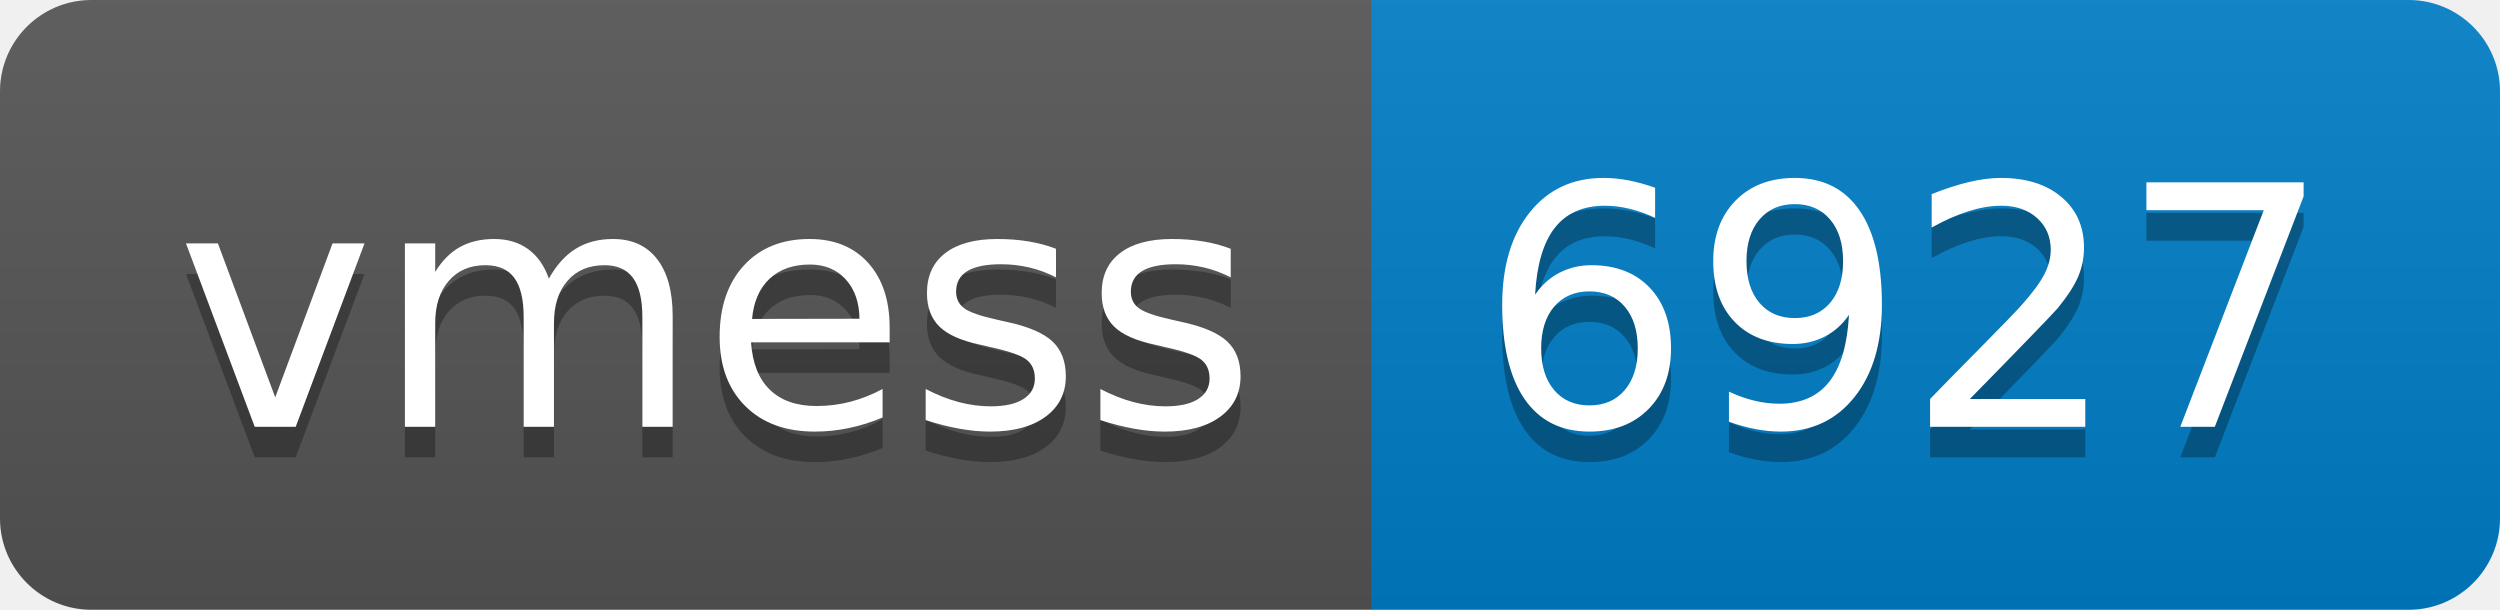
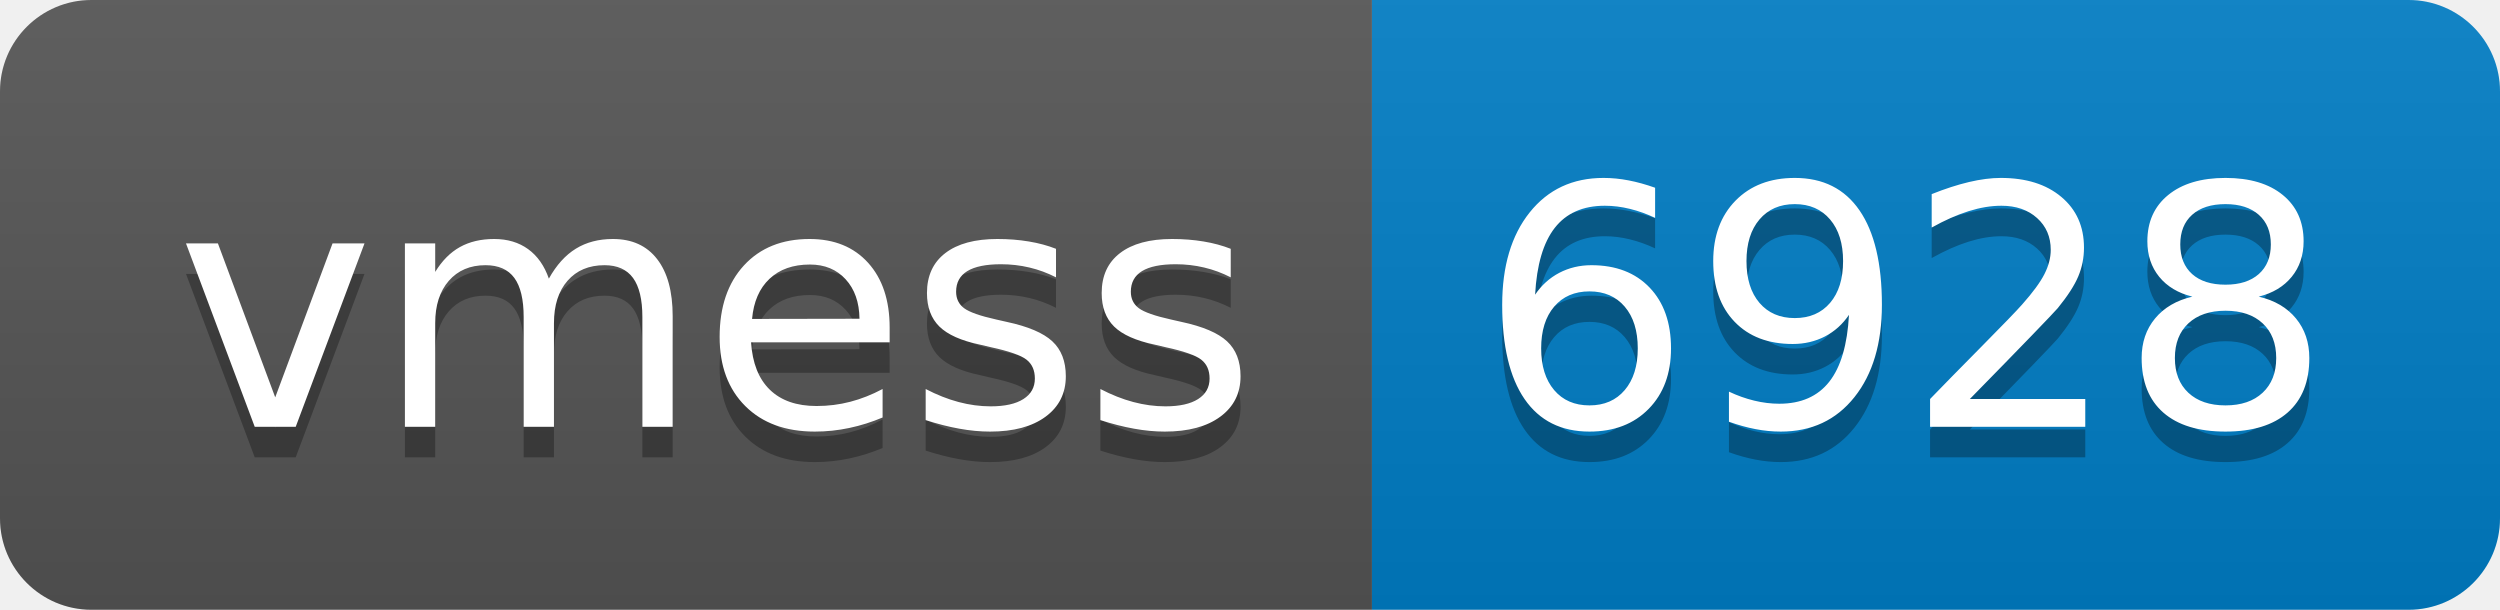
- <svg xmlns="http://www.w3.org/2000/svg" width="82" height="20" role="img" aria-label="vmess: 6927">
+ <svg xmlns="http://www.w3.org/2000/svg" width="82" height="20" role="img" aria-label="vmess: 6928">
  <linearGradient id="s" x2="0" y2="100%">
    <stop offset="0" stop-color="#bbb" stop-opacity=".1" />
    <stop offset="1" stop-opacity=".1" />
  </linearGradient>
  <clipPath id="r">
    <rect width="82" height="20" rx="3" fill="#fff" />
  </clipPath>
  <g clip-path="url(#r)">
    <rect width="45" height="20" fill="#555" />
    <rect x="45" width="37" height="20" fill="#007ec6" />
    <rect width="82" height="20" fill="url(#s)" />
  </g>
  <g fill="#fff" text-anchor="middle" font-family="Verdana,Geneva,DejaVu Sans,sans-serif" text-rendering="geometricPrecision" font-size="110">
    <text aria-hidden="true" x="235" y="150" fill="#010101" fill-opacity=".3" transform="scale(.1)" textLength="350">vmess</text>
    <text x="235" y="140" transform="scale(.1)" fill="#fff" textLength="350">vmess</text>
-     <text aria-hidden="true" x="625" y="150" fill="#010101" fill-opacity=".3" transform="scale(.1)" textLength="270">6927</text>
-     <text x="625" y="140" transform="scale(.1)" fill="#fff" textLength="270">6927</text>
+     <text aria-hidden="true" x="625" y="150" fill="#010101" fill-opacity=".3" transform="scale(.1)" textLength="270">6928</text>
+     <text x="625" y="140" transform="scale(.1)" fill="#fff" textLength="270">6928</text>
  </g>
</svg>
